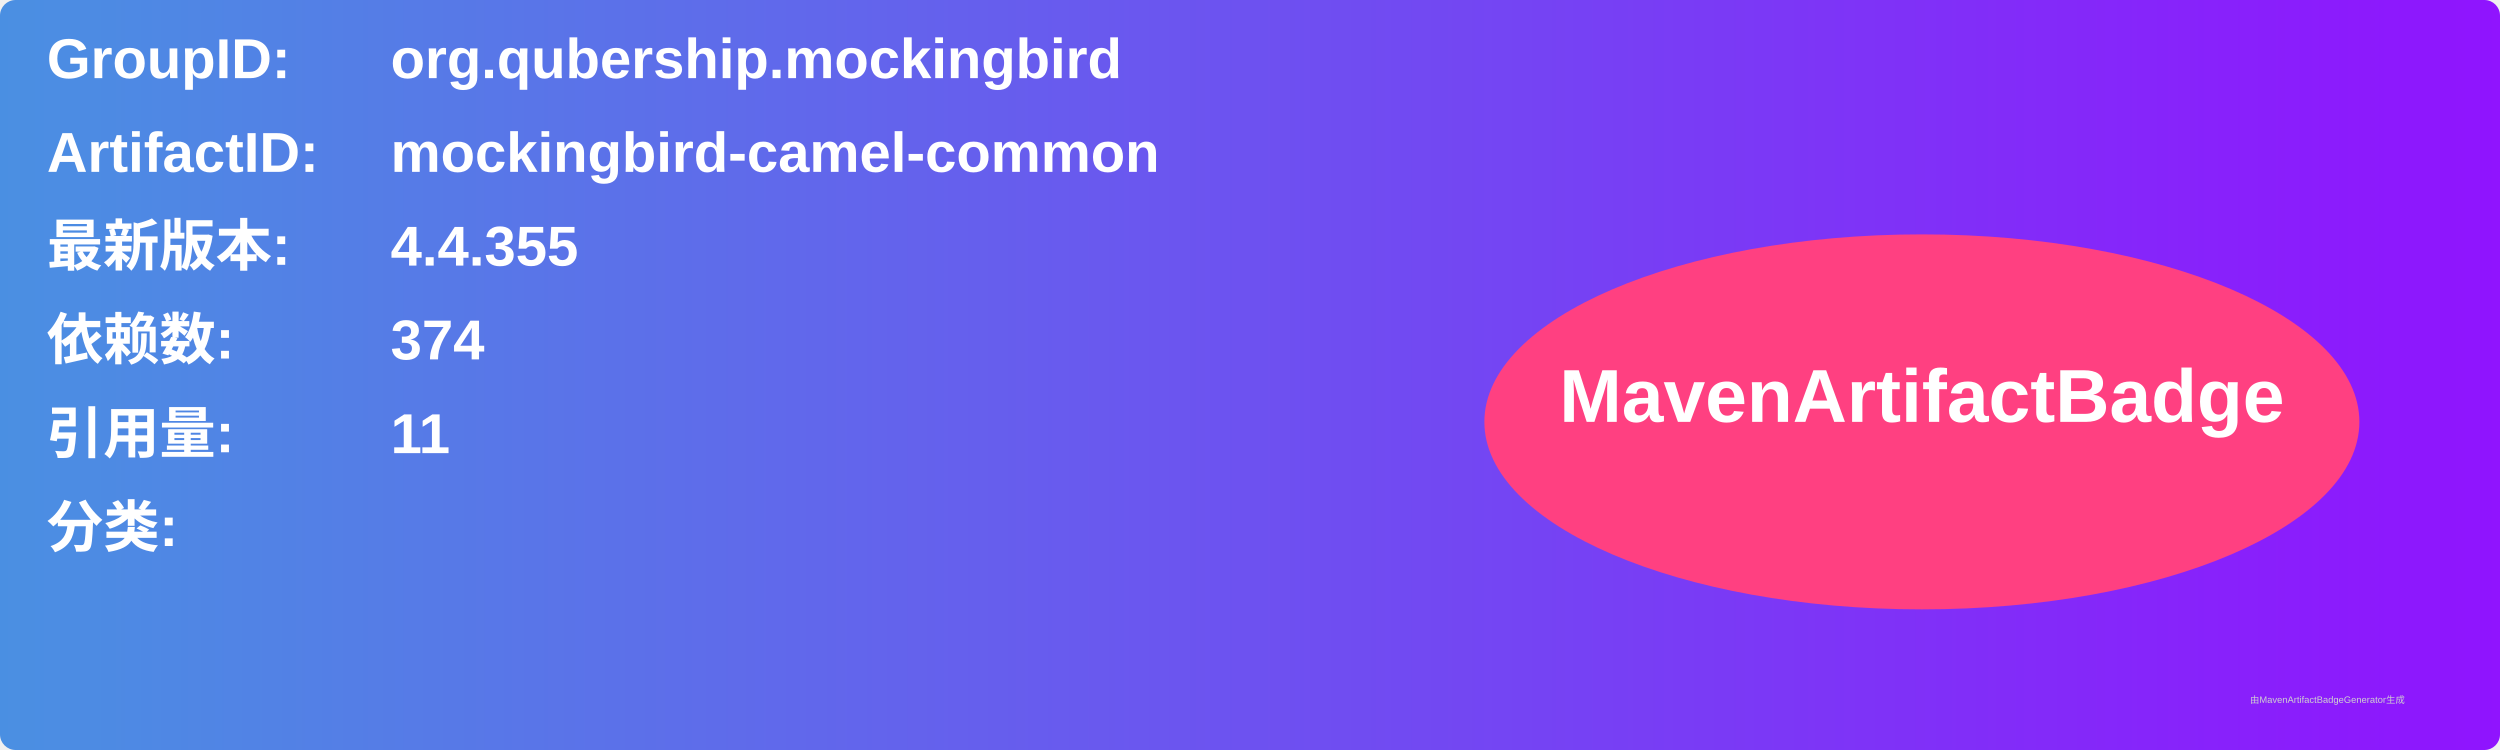
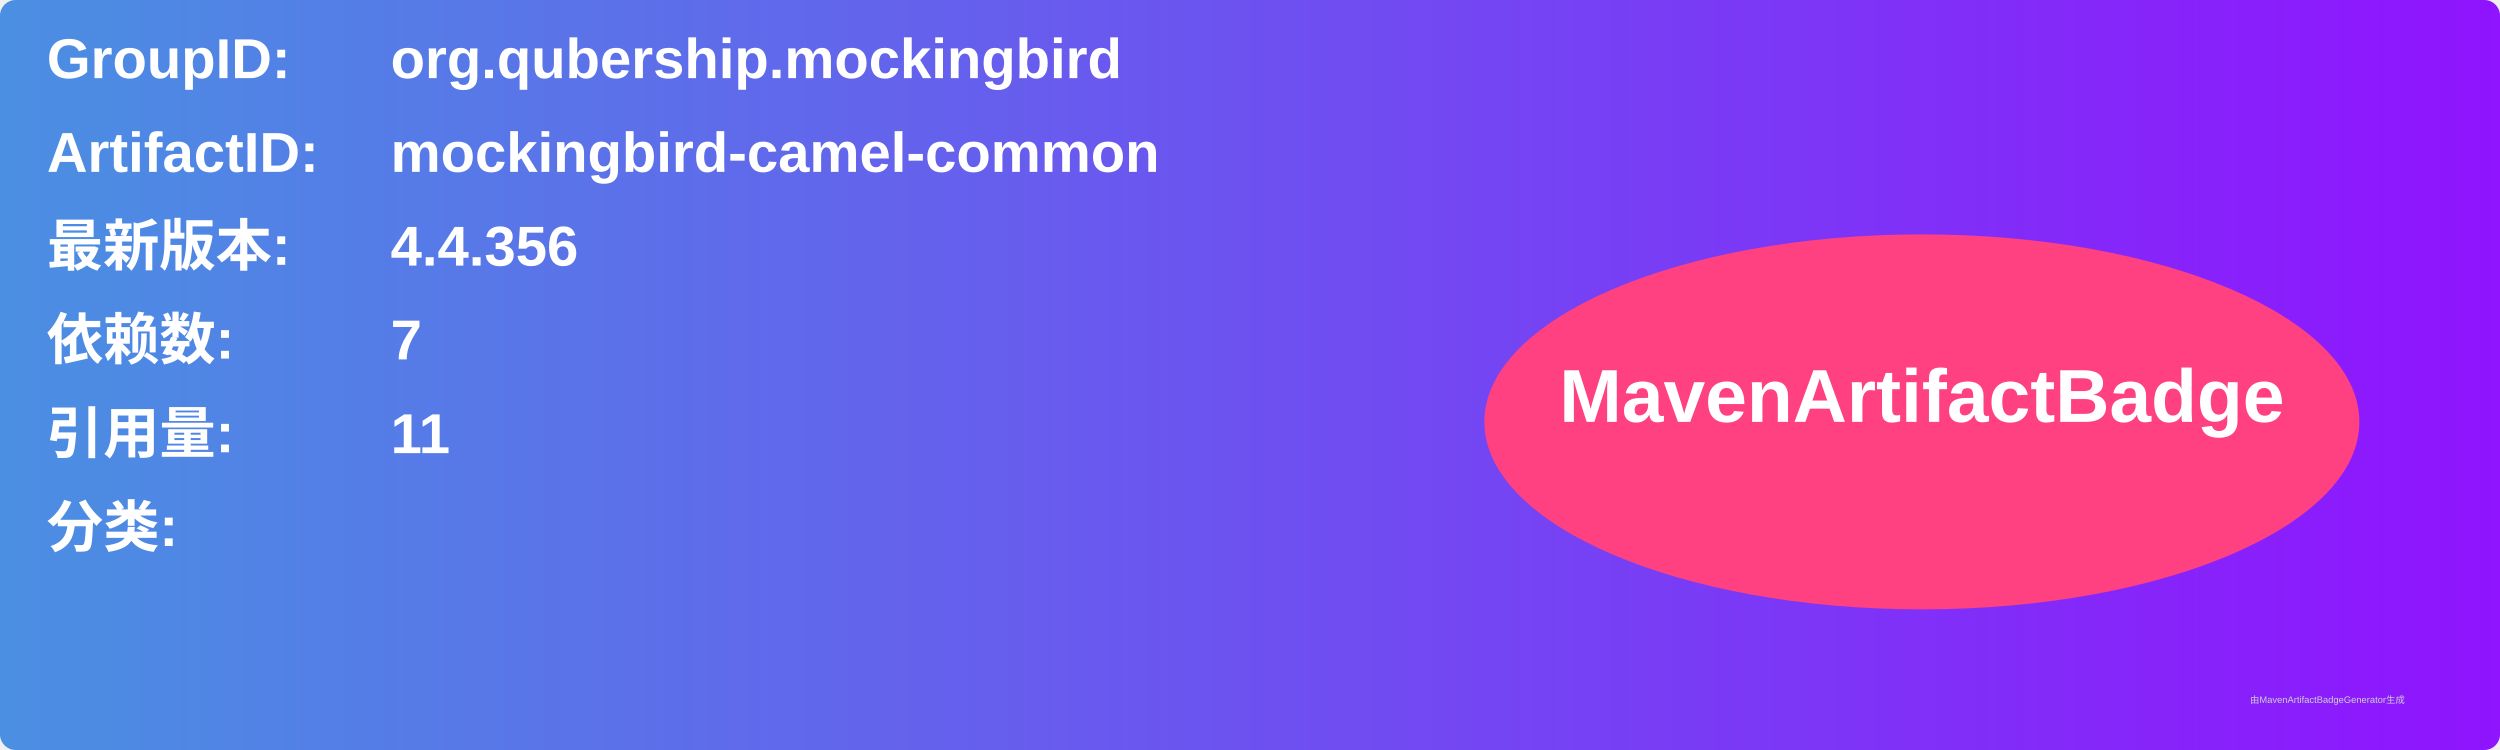
<svg xmlns="http://www.w3.org/2000/svg" width="800" height="240" viewBox="0 0 800 240">
  <linearGradient id="grad" x1="0%" y1="0%" x2="100%" y2="0%">
    <stop offset="0%" stop-color="#4a90e2" />
    <stop offset="100%" stop-color="#9013fe" />
  </linearGradient>
  <rect width="100%" height="100%" rx="5" ry="5" fill="url(#grad)" />
  <g transform="translate(15, 15)">
    <text x="0" y="10" font-family="Arial" font-size="18" fill="white" font-weight="bold" width="260">GroupID:</text>
    <text x="110" y="10" font-family="Arial" font-size="18" fill="white" font-weight="bold" width="460">org.qubership.mockingbird</text>
    <text x="0" y="40" font-family="Arial" font-size="18" fill="white" font-weight="bold" width="260">ArtifactID:</text>
    <text x="110" y="40" font-family="Arial" font-size="18" fill="white" font-weight="bold" width="460">mockingbird-camel-common</text>
    <text x="0" y="70" font-family="Arial" font-size="18" fill="white" font-weight="bold">最新版本:</text>
    <text x="110" y="70" font-family="Arial" font-size="18" fill="white" font-weight="bold">
-       <tspan font-weight="bold">4.4.355</tspan>
+       <tspan font-weight="bold">4.4.356</tspan>
    </text>
    <text x="0" y="100" font-family="Arial" font-size="18" fill="white" font-weight="bold">依赖数: </text>
    <text x="110" y="100" font-family="Arial" font-size="18" fill="white">
-       <tspan font-weight="bold">374</tspan>
+       <tspan font-weight="bold">7</tspan>
    </text>
    <text x="0" y="130" font-family="Arial" font-size="18" fill="white" font-weight="bold">引用量: </text>
    <text x="110" y="130" font-family="Arial" font-size="18" fill="white">
      <tspan font-weight="bold">11</tspan>
    </text>
    <text x="0" y="160" font-family="Arial" font-size="18" fill="white" font-weight="bold">分类:</text>
    <text x="10" y="190" font-family="Arial" font-size="10" fill="white">
      <tspan font-weight="bold" />
    </text>
    <ellipse cx="600" cy="120" rx="140" ry="60" fill="#ff4081" />
    <text x="600" y="120" text-anchor="middle" font-family="Arial" font-size="24" fill="white" font-weight="bold">MavenArtifactBadge</text>
  </g>
  <text x="720" y="225" font-family="Arial" font-size="3" fill="#d0d0d0">由MavenArtifactBadgeGenerator生成</text>
</svg>
